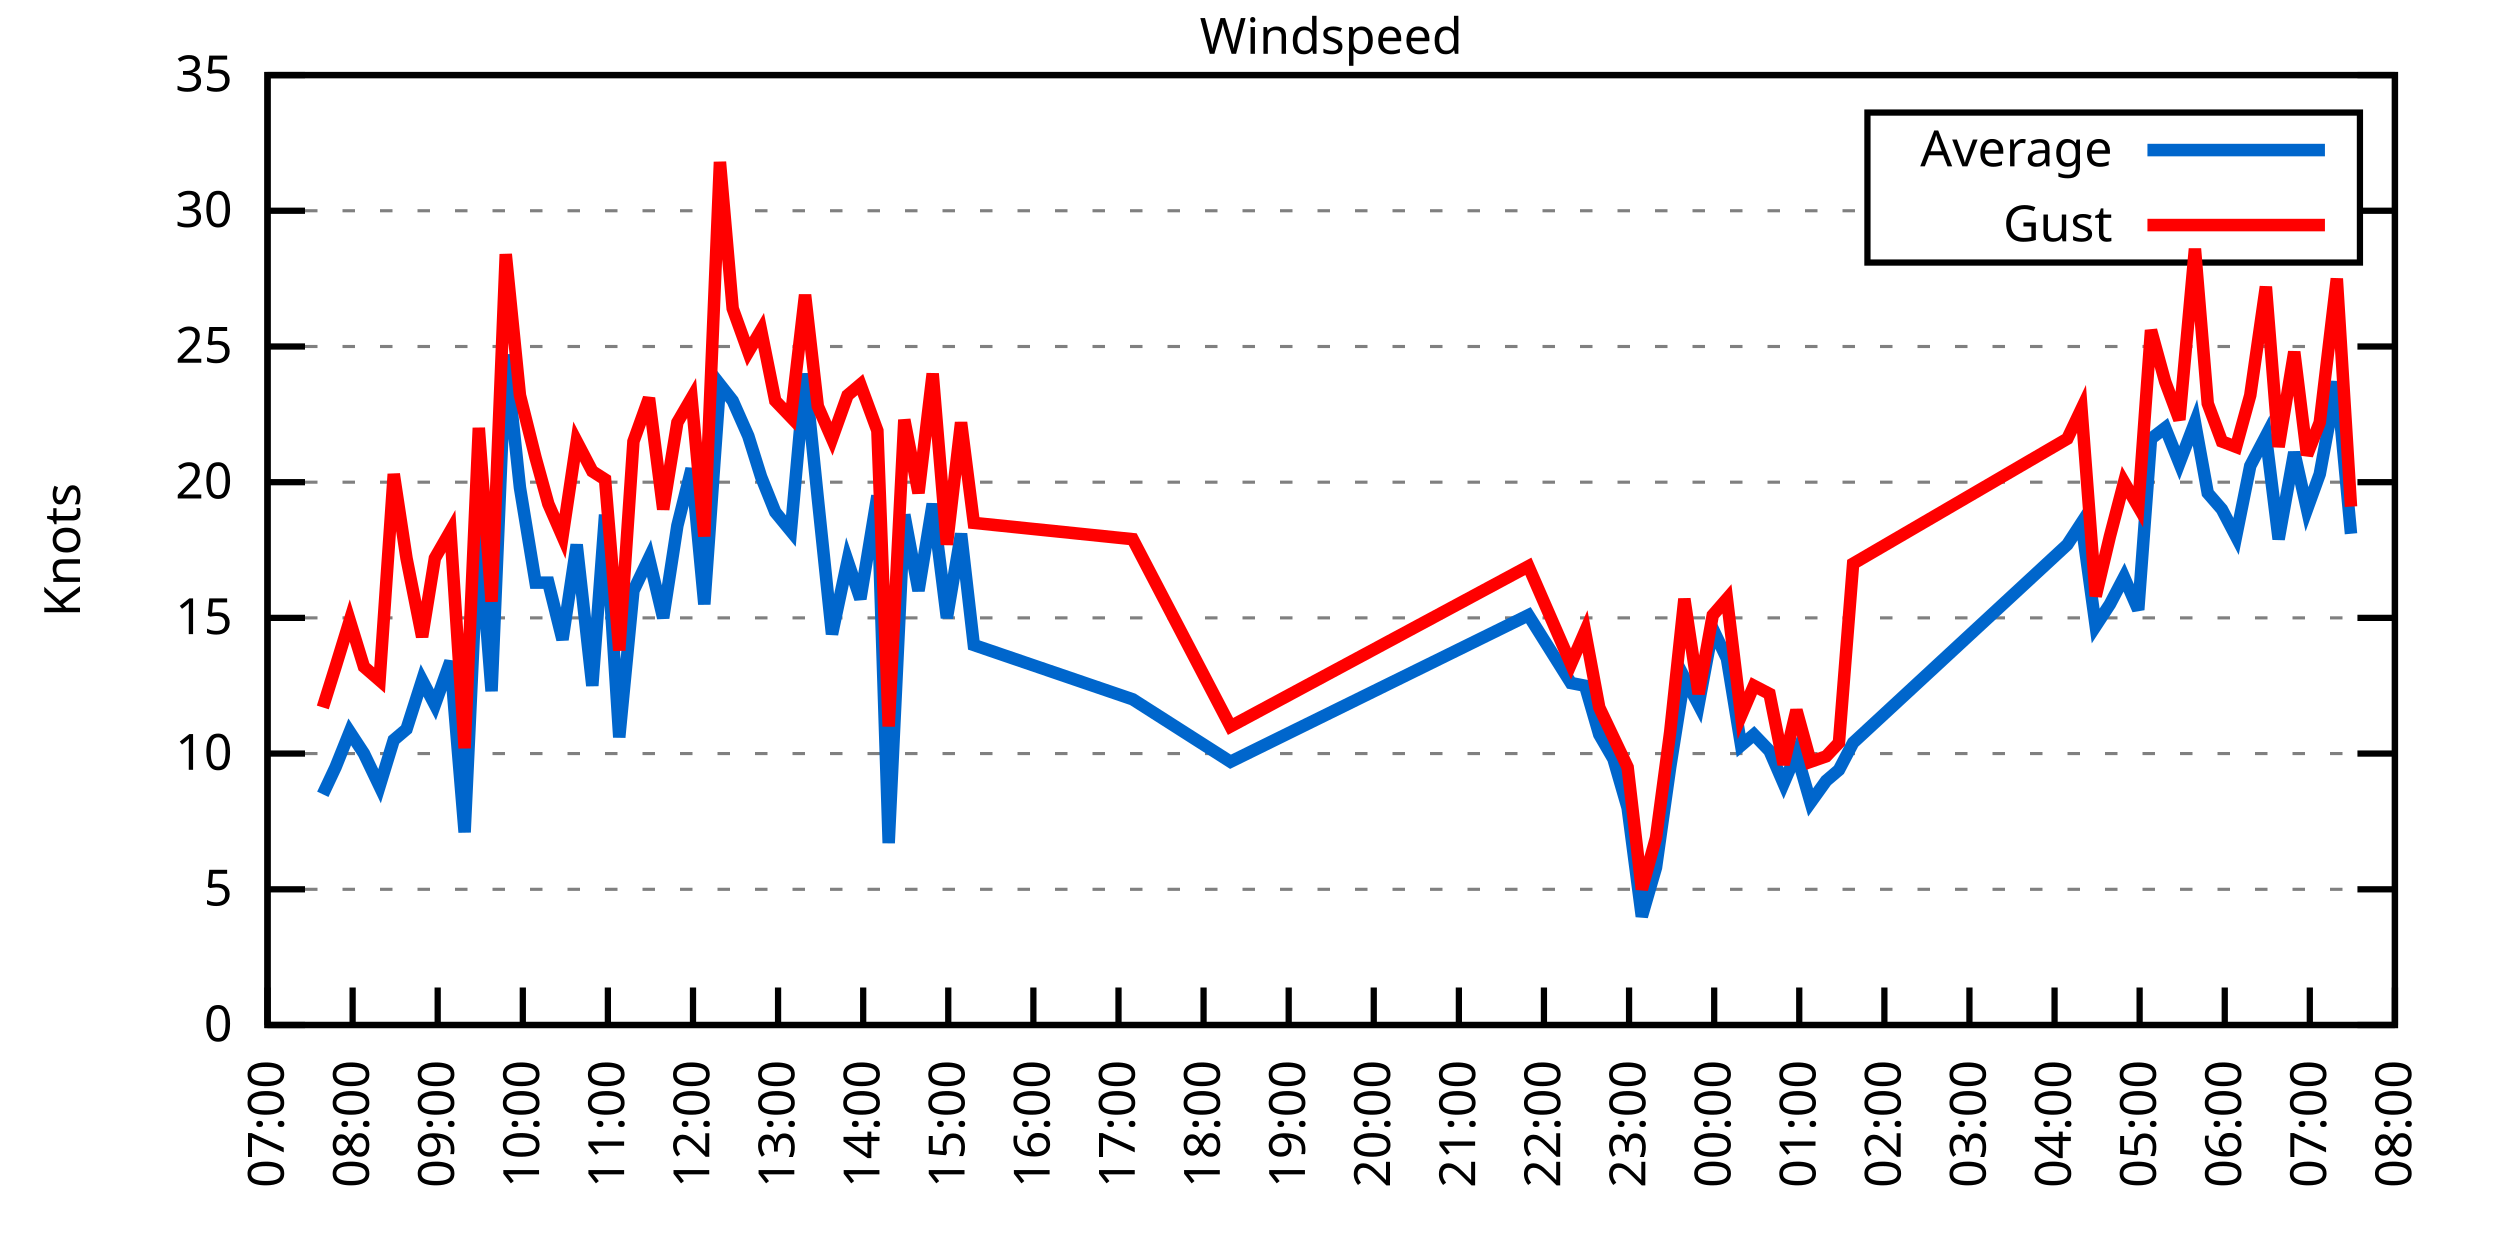
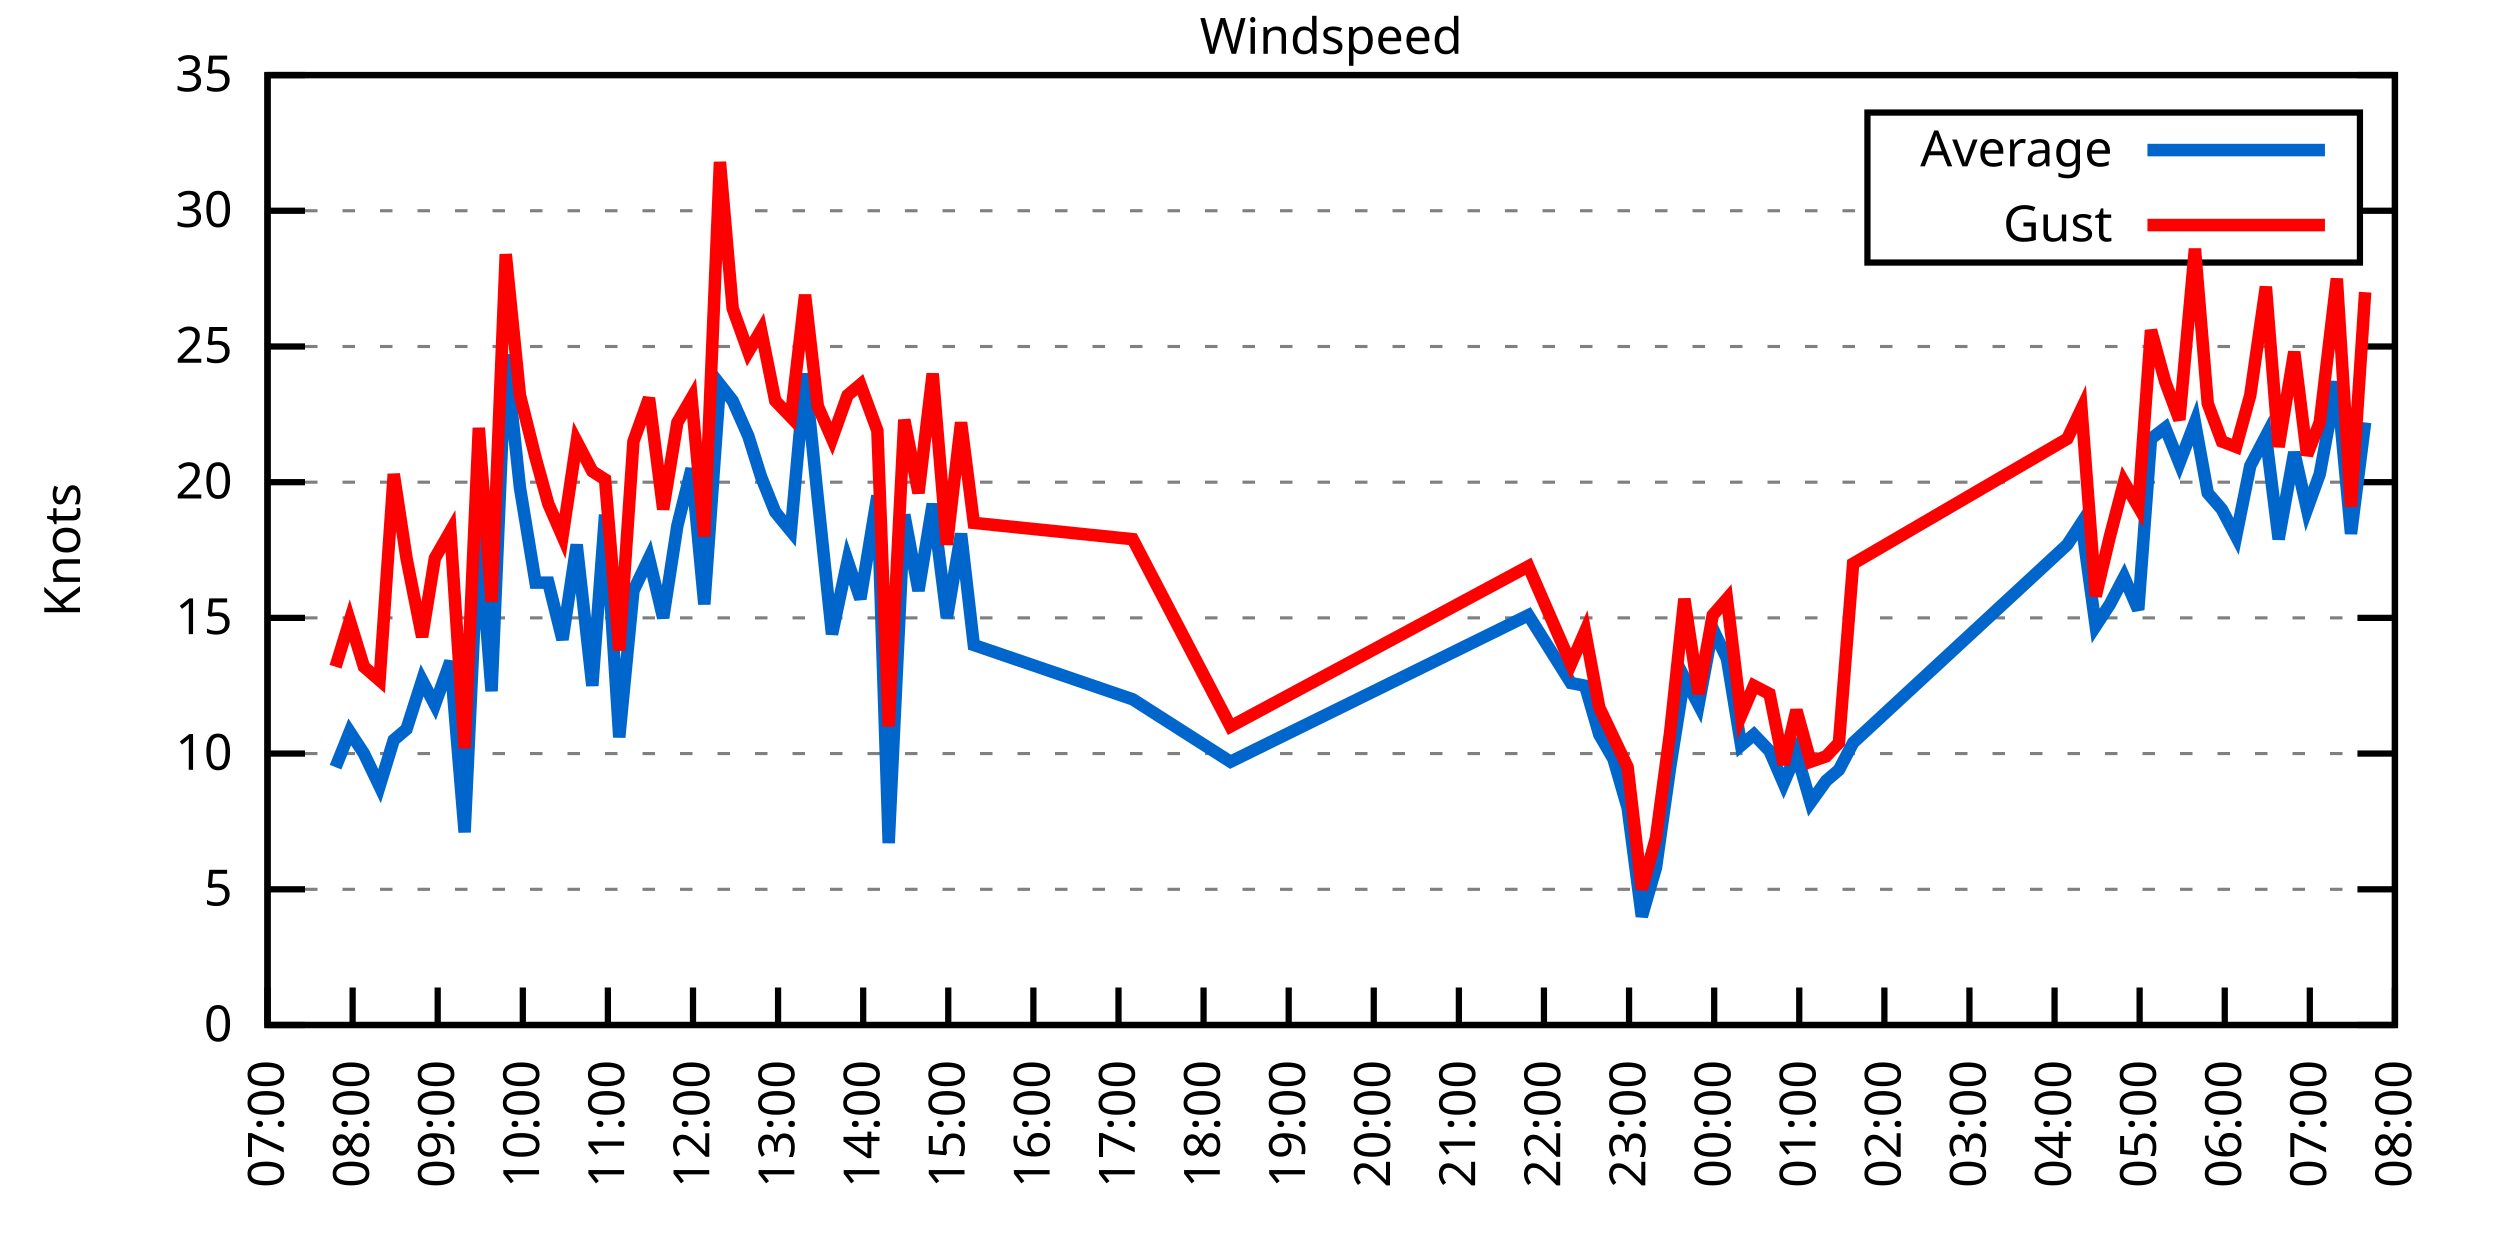
<svg xmlns="http://www.w3.org/2000/svg" xmlns:xlink="http://www.w3.org/1999/xlink" width="400" height="200" viewBox="0 0 400 200">
  <g id="gnuplot_canvas">
    <rect x="0" y="0" width="400" height="200" fill="none" />
    <defs>
      <circle id="gpDot" r="0.5" stroke-width="0.5" stroke="currentColor" />
      <path id="gpPt0" stroke-width="0.333" stroke="currentColor" d="M-1,0 h2 M0,-1 v2" />
      <path id="gpPt1" stroke-width="0.333" stroke="currentColor" d="M-1,-1 L1,1 M1,-1 L-1,1" />
      <path id="gpPt2" stroke-width="0.333" stroke="currentColor" d="M-1,0 L1,0 M0,-1 L0,1 M-1,-1 L1,1 M-1,1 L1,-1" />
      <rect id="gpPt3" stroke-width="0.333" stroke="currentColor" x="-1" y="-1" width="2" height="2" />
      <rect id="gpPt4" stroke-width="0.333" stroke="currentColor" fill="currentColor" x="-1" y="-1" width="2" height="2" />
      <circle id="gpPt5" stroke-width="0.333" stroke="currentColor" cx="0" cy="0" r="1" />
      <use xlink:href="#gpPt5" id="gpPt6" fill="currentColor" stroke="none" />
      <path id="gpPt7" stroke-width="0.333" stroke="currentColor" d="M0,-1.33 L-1.33,0.67 L1.33,0.67 z" />
      <use xlink:href="#gpPt7" id="gpPt8" fill="currentColor" stroke="none" />
      <use xlink:href="#gpPt7" id="gpPt9" stroke="currentColor" transform="rotate(180)" />
      <use xlink:href="#gpPt9" id="gpPt10" fill="currentColor" stroke="none" />
      <use xlink:href="#gpPt3" id="gpPt11" stroke="currentColor" transform="rotate(45)" />
      <use xlink:href="#gpPt11" id="gpPt12" fill="currentColor" stroke="none" />
      <path id="gpPt13" stroke-width="0.333" stroke="currentColor" d="M0,1.330 L1.265,0.411 L0.782,-1.067 L-0.782,-1.076 L-1.265,0.411 z" />
      <use xlink:href="#gpPt13" id="gpPt14" fill="currentColor" stroke="none" />
      <filter id="textbox" filterUnits="objectBoundingBox" x="0" y="0" height="1" width="1">
        <feFlood flood-color="white" flood-opacity="1" result="bgnd" />
        <feComposite in="SourceGraphic" in2="bgnd" operator="atop" />
      </filter>
      <filter id="greybox" filterUnits="objectBoundingBox" x="0" y="0" height="1" width="1">
        <feFlood flood-color="lightgrey" flood-opacity="1" result="grey" />
        <feComposite in="SourceGraphic" in2="grey" operator="atop" />
      </filter>
    </defs>
    <g fill="none" color="white" stroke="currentColor" stroke-width="1.00" stroke-linecap="butt" stroke-linejoin="miter">
</g>
    <g fill="none" color="black" stroke="currentColor" stroke-width="1.00" stroke-linecap="butt" stroke-linejoin="miter">
      <g stroke="none" shape-rendering="crispEdges">
        <polygon fill="rgb(255, 255, 255)" points="42.80,164.00 383.18,164.00 383.18,12.02 42.80,12.02 " />
      </g>
    </g>
    <g fill="none" color="black" stroke="currentColor" stroke-width="1.00" stroke-linecap="butt" stroke-linejoin="miter">
</g>
    <g fill="none" color="black" stroke="black" stroke-width="0.50" stroke-linecap="butt" stroke-linejoin="miter">
</g>
    <g fill="none" color="gray" stroke="currentColor" stroke-width="0.50" stroke-linecap="butt" stroke-linejoin="miter">
      <path stroke="gray" stroke-dasharray="2,4" class="gridline" d="M42.80,164.00 L383.19,164.00  " />
    </g>
    <g fill="none" color="gray" stroke="gray" stroke-width="1.00" stroke-linecap="butt" stroke-linejoin="miter">
</g>
    <g fill="none" color="black" stroke="currentColor" stroke-width="1.00" stroke-linecap="butt" stroke-linejoin="miter">
      <path stroke="black" d="M42.80,164.00 L48.80,164.00 M383.19,164.00 L377.19,164.00  " />
      <g transform="translate(37.20,166.60)" stroke="none" fill="black" font-family="Sans" font-size="8.00" text-anchor="end">
        <text>
          <tspan font-family="Sans"> 0</tspan>
        </text>
      </g>
    </g>
    <g fill="none" color="black" stroke="currentColor" stroke-width="1.00" stroke-linecap="butt" stroke-linejoin="miter">
</g>
    <g fill="none" color="black" stroke="black" stroke-width="0.50" stroke-linecap="butt" stroke-linejoin="miter">
</g>
    <g fill="none" color="gray" stroke="currentColor" stroke-width="0.50" stroke-linecap="butt" stroke-linejoin="miter">
      <path stroke="gray" stroke-dasharray="2,4" class="gridline" d="M42.80,142.29 L383.19,142.29  " />
    </g>
    <g fill="none" color="gray" stroke="gray" stroke-width="1.00" stroke-linecap="butt" stroke-linejoin="miter">
</g>
    <g fill="none" color="black" stroke="currentColor" stroke-width="1.00" stroke-linecap="butt" stroke-linejoin="miter">
      <path stroke="black" d="M42.80,142.29 L48.80,142.29 M383.19,142.29 L377.19,142.29  " />
      <g transform="translate(37.20,144.89)" stroke="none" fill="black" font-family="Sans" font-size="8.00" text-anchor="end">
        <text>
          <tspan font-family="Sans"> 5</tspan>
        </text>
      </g>
    </g>
    <g fill="none" color="black" stroke="currentColor" stroke-width="1.00" stroke-linecap="butt" stroke-linejoin="miter">
</g>
    <g fill="none" color="black" stroke="black" stroke-width="0.50" stroke-linecap="butt" stroke-linejoin="miter">
</g>
    <g fill="none" color="gray" stroke="currentColor" stroke-width="0.50" stroke-linecap="butt" stroke-linejoin="miter">
      <path stroke="gray" stroke-dasharray="2,4" class="gridline" d="M42.80,120.57 L383.19,120.57  " />
    </g>
    <g fill="none" color="gray" stroke="gray" stroke-width="1.00" stroke-linecap="butt" stroke-linejoin="miter">
</g>
    <g fill="none" color="black" stroke="currentColor" stroke-width="1.00" stroke-linecap="butt" stroke-linejoin="miter">
      <path stroke="black" d="M42.80,120.57 L48.80,120.57 M383.19,120.57 L377.19,120.57  " />
      <g transform="translate(37.20,123.17)" stroke="none" fill="black" font-family="Sans" font-size="8.00" text-anchor="end">
        <text>
          <tspan font-family="Sans"> 10</tspan>
        </text>
      </g>
    </g>
    <g fill="none" color="black" stroke="currentColor" stroke-width="1.00" stroke-linecap="butt" stroke-linejoin="miter">
</g>
    <g fill="none" color="black" stroke="black" stroke-width="0.50" stroke-linecap="butt" stroke-linejoin="miter">
</g>
    <g fill="none" color="gray" stroke="currentColor" stroke-width="0.50" stroke-linecap="butt" stroke-linejoin="miter">
      <path stroke="gray" stroke-dasharray="2,4" class="gridline" d="M42.80,98.86 L383.19,98.86  " />
    </g>
    <g fill="none" color="gray" stroke="gray" stroke-width="1.00" stroke-linecap="butt" stroke-linejoin="miter">
</g>
    <g fill="none" color="black" stroke="currentColor" stroke-width="1.00" stroke-linecap="butt" stroke-linejoin="miter">
      <path stroke="black" d="M42.80,98.86 L48.80,98.86 M383.19,98.86 L377.19,98.86  " />
      <g transform="translate(37.20,101.46)" stroke="none" fill="black" font-family="Sans" font-size="8.00" text-anchor="end">
        <text>
          <tspan font-family="Sans"> 15</tspan>
        </text>
      </g>
    </g>
    <g fill="none" color="black" stroke="currentColor" stroke-width="1.00" stroke-linecap="butt" stroke-linejoin="miter">
</g>
    <g fill="none" color="black" stroke="black" stroke-width="0.50" stroke-linecap="butt" stroke-linejoin="miter">
</g>
    <g fill="none" color="gray" stroke="currentColor" stroke-width="0.50" stroke-linecap="butt" stroke-linejoin="miter">
      <path stroke="gray" stroke-dasharray="2,4" class="gridline" d="M42.80,77.15 L383.19,77.15  " />
    </g>
    <g fill="none" color="gray" stroke="gray" stroke-width="1.00" stroke-linecap="butt" stroke-linejoin="miter">
</g>
    <g fill="none" color="black" stroke="currentColor" stroke-width="1.00" stroke-linecap="butt" stroke-linejoin="miter">
      <path stroke="black" d="M42.80,77.15 L48.80,77.15 M383.19,77.15 L377.19,77.15  " />
      <g transform="translate(37.20,79.75)" stroke="none" fill="black" font-family="Sans" font-size="8.00" text-anchor="end">
        <text>
          <tspan font-family="Sans"> 20</tspan>
        </text>
      </g>
    </g>
    <g fill="none" color="black" stroke="currentColor" stroke-width="1.00" stroke-linecap="butt" stroke-linejoin="miter">
</g>
    <g fill="none" color="black" stroke="black" stroke-width="0.50" stroke-linecap="butt" stroke-linejoin="miter">
</g>
    <g fill="none" color="gray" stroke="currentColor" stroke-width="0.50" stroke-linecap="butt" stroke-linejoin="miter">
      <path stroke="gray" stroke-dasharray="2,4" class="gridline" d="M42.80,55.44 L383.19,55.44  " />
    </g>
    <g fill="none" color="gray" stroke="gray" stroke-width="1.00" stroke-linecap="butt" stroke-linejoin="miter">
</g>
    <g fill="none" color="black" stroke="currentColor" stroke-width="1.00" stroke-linecap="butt" stroke-linejoin="miter">
      <path stroke="black" d="M42.80,55.44 L48.80,55.44 M383.19,55.44 L377.19,55.44  " />
      <g transform="translate(37.20,58.04)" stroke="none" fill="black" font-family="Sans" font-size="8.00" text-anchor="end">
        <text>
          <tspan font-family="Sans"> 25</tspan>
        </text>
      </g>
    </g>
    <g fill="none" color="black" stroke="currentColor" stroke-width="1.00" stroke-linecap="butt" stroke-linejoin="miter">
</g>
    <g fill="none" color="black" stroke="black" stroke-width="0.50" stroke-linecap="butt" stroke-linejoin="miter">
</g>
    <g fill="none" color="gray" stroke="currentColor" stroke-width="0.50" stroke-linecap="butt" stroke-linejoin="miter">
      <path stroke="gray" stroke-dasharray="2,4" class="gridline" d="M42.80,33.72 L298.79,33.72 M377.59,33.72 L383.19,33.72  " />
    </g>
    <g fill="none" color="gray" stroke="gray" stroke-width="1.00" stroke-linecap="butt" stroke-linejoin="miter">
</g>
    <g fill="none" color="black" stroke="currentColor" stroke-width="1.00" stroke-linecap="butt" stroke-linejoin="miter">
      <path stroke="black" d="M42.80,33.72 L48.80,33.72 M383.19,33.72 L377.19,33.72  " />
      <g transform="translate(37.20,36.32)" stroke="none" fill="black" font-family="Sans" font-size="8.00" text-anchor="end">
        <text>
          <tspan font-family="Sans"> 30</tspan>
        </text>
      </g>
    </g>
    <g fill="none" color="black" stroke="currentColor" stroke-width="1.00" stroke-linecap="butt" stroke-linejoin="miter">
</g>
    <g fill="none" color="black" stroke="black" stroke-width="0.50" stroke-linecap="butt" stroke-linejoin="miter">
</g>
    <g fill="none" color="gray" stroke="currentColor" stroke-width="0.50" stroke-linecap="butt" stroke-linejoin="miter">
      <path stroke="gray" stroke-dasharray="2,4" class="gridline" d="M42.80,12.01 L383.19,12.01  " />
    </g>
    <g fill="none" color="gray" stroke="gray" stroke-width="1.00" stroke-linecap="butt" stroke-linejoin="miter">
</g>
    <g fill="none" color="black" stroke="currentColor" stroke-width="1.00" stroke-linecap="butt" stroke-linejoin="miter">
      <path stroke="black" d="M42.80,12.01 L48.80,12.01 M383.19,12.01 L377.19,12.01  " />
      <g transform="translate(37.20,14.61)" stroke="none" fill="black" font-family="Sans" font-size="8.00" text-anchor="end">
        <text>
          <tspan font-family="Sans"> 35</tspan>
        </text>
      </g>
    </g>
    <g fill="none" color="black" stroke="currentColor" stroke-width="1.00" stroke-linecap="butt" stroke-linejoin="miter">
      <path stroke="black" d="M42.80,164.00 L42.80,158.00  " />
      <g transform="translate(45.40,169.60) rotate(270.00)" stroke="none" fill="black" font-family="Sans" font-size="8.00" text-anchor="end">
        <text>
          <tspan font-family="Sans">07:00</tspan>
        </text>
      </g>
    </g>
    <g fill="none" color="black" stroke="currentColor" stroke-width="1.00" stroke-linecap="butt" stroke-linejoin="miter">
      <path stroke="black" d="M56.42,164.00 L56.42,158.00  " />
      <g transform="translate(59.02,169.60) rotate(270.00)" stroke="none" fill="black" font-family="Sans" font-size="8.00" text-anchor="end">
        <text>
          <tspan font-family="Sans">08:00</tspan>
        </text>
      </g>
    </g>
    <g fill="none" color="black" stroke="currentColor" stroke-width="1.00" stroke-linecap="butt" stroke-linejoin="miter">
      <path stroke="black" d="M70.03,164.00 L70.03,158.00  " />
      <g transform="translate(72.63,169.60) rotate(270.00)" stroke="none" fill="black" font-family="Sans" font-size="8.00" text-anchor="end">
        <text>
          <tspan font-family="Sans">09:00</tspan>
        </text>
      </g>
    </g>
    <g fill="none" color="black" stroke="currentColor" stroke-width="1.00" stroke-linecap="butt" stroke-linejoin="miter">
      <path stroke="black" d="M83.65,164.00 L83.65,158.00  " />
      <g transform="translate(86.25,169.60) rotate(270.00)" stroke="none" fill="black" font-family="Sans" font-size="8.00" text-anchor="end">
        <text>
          <tspan font-family="Sans">10:00</tspan>
        </text>
      </g>
    </g>
    <g fill="none" color="black" stroke="currentColor" stroke-width="1.00" stroke-linecap="butt" stroke-linejoin="miter">
      <path stroke="black" d="M97.26,164.00 L97.26,158.00  " />
      <g transform="translate(99.86,169.60) rotate(270.00)" stroke="none" fill="black" font-family="Sans" font-size="8.00" text-anchor="end">
        <text>
          <tspan font-family="Sans">11:00</tspan>
        </text>
      </g>
    </g>
    <g fill="none" color="black" stroke="currentColor" stroke-width="1.00" stroke-linecap="butt" stroke-linejoin="miter">
      <path stroke="black" d="M110.88,164.00 L110.88,158.00  " />
      <g transform="translate(113.48,169.60) rotate(270.00)" stroke="none" fill="black" font-family="Sans" font-size="8.00" text-anchor="end">
        <text>
          <tspan font-family="Sans">12:00</tspan>
        </text>
      </g>
    </g>
    <g fill="none" color="black" stroke="currentColor" stroke-width="1.00" stroke-linecap="butt" stroke-linejoin="miter">
      <path stroke="black" d="M124.49,164.00 L124.49,158.00  " />
      <g transform="translate(127.09,169.60) rotate(270.00)" stroke="none" fill="black" font-family="Sans" font-size="8.00" text-anchor="end">
        <text>
          <tspan font-family="Sans">13:00</tspan>
        </text>
      </g>
    </g>
    <g fill="none" color="black" stroke="currentColor" stroke-width="1.00" stroke-linecap="butt" stroke-linejoin="miter">
      <path stroke="black" d="M138.11,164.00 L138.11,158.00  " />
      <g transform="translate(140.71,169.60) rotate(270.00)" stroke="none" fill="black" font-family="Sans" font-size="8.00" text-anchor="end">
        <text>
          <tspan font-family="Sans">14:00</tspan>
        </text>
      </g>
    </g>
    <g fill="none" color="black" stroke="currentColor" stroke-width="1.00" stroke-linecap="butt" stroke-linejoin="miter">
      <path stroke="black" d="M151.72,164.00 L151.72,158.00  " />
      <g transform="translate(154.32,169.60) rotate(270.00)" stroke="none" fill="black" font-family="Sans" font-size="8.00" text-anchor="end">
        <text>
          <tspan font-family="Sans">15:00</tspan>
        </text>
      </g>
    </g>
    <g fill="none" color="black" stroke="currentColor" stroke-width="1.00" stroke-linecap="butt" stroke-linejoin="miter">
      <path stroke="black" d="M165.34,164.00 L165.34,158.00  " />
      <g transform="translate(167.94,169.60) rotate(270.00)" stroke="none" fill="black" font-family="Sans" font-size="8.00" text-anchor="end">
        <text>
          <tspan font-family="Sans">16:00</tspan>
        </text>
      </g>
    </g>
    <g fill="none" color="black" stroke="currentColor" stroke-width="1.00" stroke-linecap="butt" stroke-linejoin="miter">
      <path stroke="black" d="M178.96,164.00 L178.96,158.00  " />
      <g transform="translate(181.56,169.60) rotate(270.00)" stroke="none" fill="black" font-family="Sans" font-size="8.00" text-anchor="end">
        <text>
          <tspan font-family="Sans">17:00</tspan>
        </text>
      </g>
    </g>
    <g fill="none" color="black" stroke="currentColor" stroke-width="1.00" stroke-linecap="butt" stroke-linejoin="miter">
      <path stroke="black" d="M192.57,164.00 L192.57,158.00  " />
      <g transform="translate(195.17,169.60) rotate(270.00)" stroke="none" fill="black" font-family="Sans" font-size="8.00" text-anchor="end">
        <text>
          <tspan font-family="Sans">18:00</tspan>
        </text>
      </g>
    </g>
    <g fill="none" color="black" stroke="currentColor" stroke-width="1.00" stroke-linecap="butt" stroke-linejoin="miter">
      <path stroke="black" d="M206.19,164.00 L206.19,158.00  " />
      <g transform="translate(208.79,169.60) rotate(270.00)" stroke="none" fill="black" font-family="Sans" font-size="8.00" text-anchor="end">
        <text>
          <tspan font-family="Sans">19:00</tspan>
        </text>
      </g>
    </g>
    <g fill="none" color="black" stroke="currentColor" stroke-width="1.00" stroke-linecap="butt" stroke-linejoin="miter">
      <path stroke="black" d="M219.80,164.00 L219.80,158.00  " />
      <g transform="translate(222.40,169.60) rotate(270.00)" stroke="none" fill="black" font-family="Sans" font-size="8.00" text-anchor="end">
        <text>
          <tspan font-family="Sans">20:00</tspan>
        </text>
      </g>
    </g>
    <g fill="none" color="black" stroke="currentColor" stroke-width="1.00" stroke-linecap="butt" stroke-linejoin="miter">
      <path stroke="black" d="M233.42,164.00 L233.42,158.00  " />
      <g transform="translate(236.02,169.60) rotate(270.00)" stroke="none" fill="black" font-family="Sans" font-size="8.00" text-anchor="end">
        <text>
          <tspan font-family="Sans">21:00</tspan>
        </text>
      </g>
    </g>
    <g fill="none" color="black" stroke="currentColor" stroke-width="1.00" stroke-linecap="butt" stroke-linejoin="miter">
      <path stroke="black" d="M247.03,164.00 L247.03,158.00  " />
      <g transform="translate(249.63,169.60) rotate(270.00)" stroke="none" fill="black" font-family="Sans" font-size="8.00" text-anchor="end">
        <text>
          <tspan font-family="Sans">22:00</tspan>
        </text>
      </g>
    </g>
    <g fill="none" color="black" stroke="currentColor" stroke-width="1.00" stroke-linecap="butt" stroke-linejoin="miter">
      <path stroke="black" d="M260.65,164.00 L260.65,158.00  " />
      <g transform="translate(263.25,169.60) rotate(270.00)" stroke="none" fill="black" font-family="Sans" font-size="8.00" text-anchor="end">
        <text>
          <tspan font-family="Sans">23:00</tspan>
        </text>
      </g>
    </g>
    <g fill="none" color="black" stroke="currentColor" stroke-width="1.00" stroke-linecap="butt" stroke-linejoin="miter">
      <path stroke="black" d="M274.27,164.00 L274.27,158.00  " />
      <g transform="translate(276.87,169.60) rotate(270.00)" stroke="none" fill="black" font-family="Sans" font-size="8.00" text-anchor="end">
        <text>
          <tspan font-family="Sans">00:00</tspan>
        </text>
      </g>
    </g>
    <g fill="none" color="black" stroke="currentColor" stroke-width="1.00" stroke-linecap="butt" stroke-linejoin="miter">
      <path stroke="black" d="M287.88,164.00 L287.88,158.00  " />
      <g transform="translate(290.48,169.60) rotate(270.00)" stroke="none" fill="black" font-family="Sans" font-size="8.00" text-anchor="end">
        <text>
          <tspan font-family="Sans">01:00</tspan>
        </text>
      </g>
    </g>
    <g fill="none" color="black" stroke="currentColor" stroke-width="1.00" stroke-linecap="butt" stroke-linejoin="miter">
      <path stroke="black" d="M301.50,164.00 L301.50,158.00  " />
      <g transform="translate(304.10,169.60) rotate(270.00)" stroke="none" fill="black" font-family="Sans" font-size="8.00" text-anchor="end">
        <text>
          <tspan font-family="Sans">02:00</tspan>
        </text>
      </g>
    </g>
    <g fill="none" color="black" stroke="currentColor" stroke-width="1.00" stroke-linecap="butt" stroke-linejoin="miter">
      <path stroke="black" d="M315.11,164.00 L315.11,158.00  " />
      <g transform="translate(317.71,169.60) rotate(270.00)" stroke="none" fill="black" font-family="Sans" font-size="8.00" text-anchor="end">
        <text>
          <tspan font-family="Sans">03:00</tspan>
        </text>
      </g>
    </g>
    <g fill="none" color="black" stroke="currentColor" stroke-width="1.00" stroke-linecap="butt" stroke-linejoin="miter">
      <path stroke="black" d="M328.73,164.00 L328.73,158.00  " />
      <g transform="translate(331.33,169.60) rotate(270.00)" stroke="none" fill="black" font-family="Sans" font-size="8.00" text-anchor="end">
        <text>
          <tspan font-family="Sans">04:00</tspan>
        </text>
      </g>
    </g>
    <g fill="none" color="black" stroke="currentColor" stroke-width="1.00" stroke-linecap="butt" stroke-linejoin="miter">
      <path stroke="black" d="M342.34,164.00 L342.34,158.00  " />
      <g transform="translate(344.94,169.60) rotate(270.00)" stroke="none" fill="black" font-family="Sans" font-size="8.00" text-anchor="end">
        <text>
          <tspan font-family="Sans">05:00</tspan>
        </text>
      </g>
    </g>
    <g fill="none" color="black" stroke="currentColor" stroke-width="1.00" stroke-linecap="butt" stroke-linejoin="miter">
      <path stroke="black" d="M355.96,164.00 L355.96,158.00  " />
      <g transform="translate(358.56,169.60) rotate(270.00)" stroke="none" fill="black" font-family="Sans" font-size="8.00" text-anchor="end">
        <text>
          <tspan font-family="Sans">06:00</tspan>
        </text>
      </g>
    </g>
    <g fill="none" color="black" stroke="currentColor" stroke-width="1.00" stroke-linecap="butt" stroke-linejoin="miter">
      <path stroke="black" d="M369.57,164.00 L369.57,158.00  " />
      <g transform="translate(372.17,169.60) rotate(270.00)" stroke="none" fill="black" font-family="Sans" font-size="8.00" text-anchor="end">
        <text>
          <tspan font-family="Sans">07:00</tspan>
        </text>
      </g>
    </g>
    <g fill="none" color="black" stroke="currentColor" stroke-width="1.00" stroke-linecap="butt" stroke-linejoin="miter">
      <path stroke="black" d="M383.19,164.00 L383.19,158.00  " />
      <g transform="translate(385.79,169.60) rotate(270.00)" stroke="none" fill="black" font-family="Sans" font-size="8.00" text-anchor="end">
        <text>
          <tspan font-family="Sans">08:00</tspan>
        </text>
      </g>
    </g>
    <g fill="none" color="black" stroke="currentColor" stroke-width="1.00" stroke-linecap="butt" stroke-linejoin="miter">
</g>
    <g fill="none" color="black" stroke="currentColor" stroke-width="1.00" stroke-linecap="butt" stroke-linejoin="miter">
      <path stroke="black" d="M42.80,12.01 L42.80,164.00 L383.19,164.00 L383.19,12.01 L42.80,12.01 Z  " />
    </g>
    <g fill="none" color="black" stroke="currentColor" stroke-width="1.00" stroke-linecap="butt" stroke-linejoin="miter">
</g>
    <g fill="none" color="black" stroke="currentColor" stroke-width="1.00" stroke-linecap="butt" stroke-linejoin="miter">
      <path stroke="black" d="M298.79,42.01 L298.79,18.01 L377.59,18.01 L377.59,42.01 L298.79,42.01 Z  " />
    </g>
    <g id="Windspeed_plot_1">
      <g fill="none" color="white" stroke="black" stroke-width="2.00" stroke-linecap="butt" stroke-linejoin="miter">
</g>
      <g fill="none" color="black" stroke="currentColor" stroke-width="2.00" stroke-linecap="butt" stroke-linejoin="miter">
        <g transform="translate(337.99,26.61)" stroke="none" fill="black" font-family="Sans" font-size="8.00" text-anchor="end">
          <text>
            <tspan font-family="Sans">Average</tspan>
          </text>
        </g>
      </g>
      <g fill="none" color="black" stroke="currentColor" stroke-width="2.00" stroke-linecap="butt" stroke-linejoin="miter">
-         <path stroke="rgb(  0, 102, 204)" d="M343.59,24.01 L371.99,24.01 M51.65,127.09 L53.69,122.75 L55.96,117.10 L58.23,120.57 L60.73,125.79 L63.00,118.40   L65.04,116.67 L67.54,108.85 L69.58,112.76 L72.07,105.81 L74.34,133.17 L76.61,84.53 L78.65,110.59 L80.92,56.74   L83.19,78.02 L85.69,93.22 L87.73,93.22 L90.00,102.34 L92.27,87.14 L94.77,109.72 L96.81,82.36 L99.08,117.97   L101.35,94.52 L103.84,89.31 L106.11,98.86 L108.38,84.10 L110.65,74.98 L112.69,96.69 L115.19,61.52 L117.23,64.12   L119.73,69.77 L121.77,76.28 L124.04,81.93 L126.54,84.97 L128.81,59.78 L130.85,79.75 L133.12,101.47 L135.61,89.74   L137.66,95.82 L140.38,79.32 L142.19,134.90 L144.69,82.36 L146.96,94.52 L149.23,80.62 L151.50,98.86 L153.77,85.40   L155.81,103.20 L181.23,111.89 L196.88,121.88 L244.54,98.43 L251.35,109.28 L253.61,109.72 L255.88,117.53 L258.15,121.44   L260.42,129.26 L262.69,146.63 L264.96,138.81 L267.23,122.75 L269.50,108.42 L271.77,112.76 L274.04,100.60 L276.31,105.38   L278.58,119.27 L280.62,117.53 L283.12,120.14 L285.38,125.35 L287.43,120.57 L289.70,128.39 L292.19,124.92 L294.23,123.18   L296.50,118.84 L330.77,87.14 L333.04,83.66 L335.31,100.16 L337.58,96.69 L339.85,92.35 L342.12,97.56 L344.16,70.20   L346.43,68.46 L348.70,74.11 L351.19,67.59 L353.24,78.89 L355.50,81.49 L357.77,85.83 L360.04,74.54 L362.54,69.77   L364.58,86.27 L367.08,72.37 L369.12,81.49 L371.16,75.85 L373.89,61.08 L376.16,85.40  " />
+         <path stroke="rgb(  0, 102, 204)" d="M343.59,24.01 L371.99,24.01 M53.69,122.75 L55.96,117.10 L58.23,120.57 L60.73,125.79 L63.00,118.40 L65.04,116.67   L67.54,108.85 L69.58,112.76 L72.07,105.81 L74.34,133.17 L76.61,84.53 L78.65,110.59 L80.92,56.74 L83.19,78.02   L85.69,93.22 L87.73,93.22 L90.00,102.34 L92.27,87.14 L94.77,109.72 L96.81,82.36 L99.08,117.97 L101.35,94.52   L103.84,89.31 L106.11,98.86 L108.38,84.10 L110.65,74.98 L112.69,96.69 L115.19,61.52 L117.23,64.12 L119.73,69.77   L121.77,76.28 L124.04,81.93 L126.54,84.97 L128.81,59.78 L130.85,79.75 L133.12,101.47 L135.61,89.74 L137.66,95.82   L140.38,79.32 L142.19,134.90 L144.69,82.36 L146.96,94.52 L149.23,80.62 L151.50,98.86 L153.77,85.40 L155.81,103.20   L181.23,111.89 L196.88,121.88 L244.54,98.43 L251.35,109.28 L253.61,109.72 L255.88,117.53 L258.15,121.44 L260.42,129.26   L262.69,146.63 L264.96,138.81 L267.23,122.75 L269.50,108.42 L271.77,112.76 L274.04,100.60 L276.31,105.38 L278.58,119.27   L280.62,117.53 L283.12,120.14 L285.38,125.35 L287.43,120.57 L289.70,128.39 L292.19,124.92 L294.23,123.18 L296.50,118.84   L330.77,87.14 L333.04,83.66 L335.31,100.16 L337.58,96.69 L339.85,92.35 L342.12,97.56 L344.16,70.20 L346.43,68.46   L348.70,74.11 L351.19,67.59 L353.24,78.89 L355.50,81.49 L357.77,85.83 L360.04,74.54 L362.54,69.77 L364.58,86.27   L367.08,72.37 L369.12,81.49 L371.16,75.85 L373.89,61.08 L376.16,85.40 L378.42,67.59  " />
      </g>
    </g>
    <g id="Windspeed_plot_2">
      <g fill="none" color="black" stroke="currentColor" stroke-width="2.00" stroke-linecap="butt" stroke-linejoin="miter">
        <g transform="translate(337.99,38.61)" stroke="none" fill="black" font-family="Sans" font-size="8.00" text-anchor="end">
          <text>
            <tspan font-family="Sans">Gust</tspan>
          </text>
        </g>
      </g>
      <g fill="none" color="black" stroke="currentColor" stroke-width="2.00" stroke-linecap="butt" stroke-linejoin="miter">
-         <path stroke="rgb(255,   0,   0)" d="M343.59,36.01 L371.99,36.01 M51.65,113.19 L53.69,106.68 L55.96,99.30 L58.23,106.68 L60.73,108.85 L63.00,75.85   L65.04,89.31 L67.54,101.90 L69.58,89.31 L72.07,84.97 L74.34,119.71 L76.61,68.46 L78.65,96.26 L80.92,40.67   L83.19,63.25 L85.69,73.24 L87.73,80.62 L90.00,85.83 L92.27,70.63 L94.77,75.41 L96.81,76.71 L99.08,104.07   L101.35,70.63 L103.84,63.69 L106.11,81.49 L108.38,67.59 L110.65,63.69 L112.69,85.83 L115.19,25.91 L117.23,49.36   L119.73,56.30 L121.77,52.83 L124.04,64.12 L126.54,66.73 L128.81,47.18 L130.85,64.99 L133.12,70.20 L135.61,63.25   L137.66,61.52 L140.38,68.90 L142.19,116.23 L144.69,67.16 L146.96,78.89 L149.23,59.78 L151.50,87.14 L153.77,67.59   L155.81,83.66 L181.23,86.27 L196.88,116.23 L244.54,90.61 L251.35,106.24 L253.61,101.03 L255.88,113.19 L258.15,117.97   L260.42,122.75 L262.69,142.29 L264.96,134.04 L267.23,117.10 L269.50,95.82 L271.77,111.02 L274.04,98.43 L276.31,95.82   L278.58,114.49 L280.62,109.72 L283.12,111.02 L285.38,122.31 L287.43,113.63 L289.70,121.88 L292.19,121.01 L294.23,118.84   L296.50,90.18 L330.77,70.20 L333.04,65.42 L335.31,95.39 L337.58,85.83 L339.85,77.15 L342.12,81.06 L344.16,52.83   L346.43,61.08 L348.70,67.16 L351.19,39.80 L353.24,64.56 L355.50,70.63 L357.77,71.50 L360.04,63.25 L362.54,45.88   L364.58,71.50 L367.08,56.30 L369.12,72.81 L371.16,67.59 L373.89,44.58 L376.16,81.06  " />
+         <path stroke="rgb(255,   0,   0)" d="M343.59,36.01 L371.99,36.01 M53.69,106.68 L55.96,99.30 L58.23,106.68 L60.73,108.85 L63.00,75.85 L65.04,89.31   L67.54,101.90 L69.58,89.31 L72.07,84.97 L74.34,119.71 L76.61,68.46 L78.65,96.26 L80.92,40.67 L83.19,63.25   L85.69,73.24 L87.73,80.62 L90.00,85.83 L92.27,70.63 L94.77,75.41 L96.81,76.71 L99.08,104.07 L101.35,70.63   L103.84,63.69 L106.11,81.49 L108.38,67.59 L110.65,63.69 L112.69,85.83 L115.19,25.91 L117.23,49.36 L119.73,56.30   L121.77,52.83 L124.04,64.12 L126.54,66.73 L128.81,47.18 L130.85,64.99 L133.12,70.20 L135.61,63.25 L137.66,61.52   L140.38,68.90 L142.19,116.23 L144.69,67.16 L146.96,78.89 L149.23,59.78 L151.50,87.14 L153.77,67.59 L155.81,83.66   L181.23,86.27 L196.88,116.23 L244.54,90.61 L251.35,106.24 L253.61,101.03 L255.88,113.19 L258.15,117.97 L260.42,122.75   L262.69,142.29 L264.96,134.04 L267.23,117.10 L269.50,95.82 L271.77,111.02 L274.04,98.43 L276.31,95.82 L278.58,114.49   L280.62,109.72 L283.12,111.02 L285.38,122.31 L287.43,113.63 L289.70,121.88 L292.19,121.01 L294.23,118.84 L296.50,90.18   L330.77,70.20 L333.04,65.42 L335.31,95.39 L337.58,85.83 L339.85,77.15 L342.12,81.06 L344.16,52.83 L346.43,61.08   L348.70,67.16 L351.19,39.80 L353.24,64.56 L355.50,70.63 L357.77,71.50 L360.04,63.25 L362.54,45.88 L364.58,71.50   L367.08,56.30 L369.12,72.81 L371.16,67.59 L373.89,44.58 L376.16,81.06 L378.42,46.75  " />
      </g>
    </g>
    <g fill="none" color="black" stroke="currentColor" stroke-width="2.00" stroke-linecap="butt" stroke-linejoin="miter">
</g>
    <g fill="none" color="black" stroke="black" stroke-width="1.00" stroke-linecap="butt" stroke-linejoin="miter">
</g>
    <g fill="none" color="black" stroke="currentColor" stroke-width="1.00" stroke-linecap="butt" stroke-linejoin="miter">
      <path stroke="black" d="M42.80,12.01 L42.80,164.00 L383.19,164.00 L383.19,12.01 L42.80,12.01 Z  " />
      <g transform="translate(12.80,88.01) rotate(270.00)" stroke="none" fill="black" font-family="Sans" font-size="8.00" text-anchor="middle">
        <text>
          <tspan font-family="Sans">Knots</tspan>
        </text>
      </g>
    </g>
    <g fill="none" color="black" stroke="currentColor" stroke-width="1.00" stroke-linecap="butt" stroke-linejoin="miter">
</g>
    <g fill="none" color="black" stroke="currentColor" stroke-width="1.00" stroke-linecap="butt" stroke-linejoin="miter">
      <g transform="translate(212.99,8.61)" stroke="none" fill="black" font-family="Sans" font-size="8.00" text-anchor="middle">
        <text>
          <tspan font-family="Sans">Windspeed</tspan>
        </text>
      </g>
    </g>
    <g fill="none" color="black" stroke="currentColor" stroke-width="1.00" stroke-linecap="butt" stroke-linejoin="miter">
</g>
  </g>
</svg>
